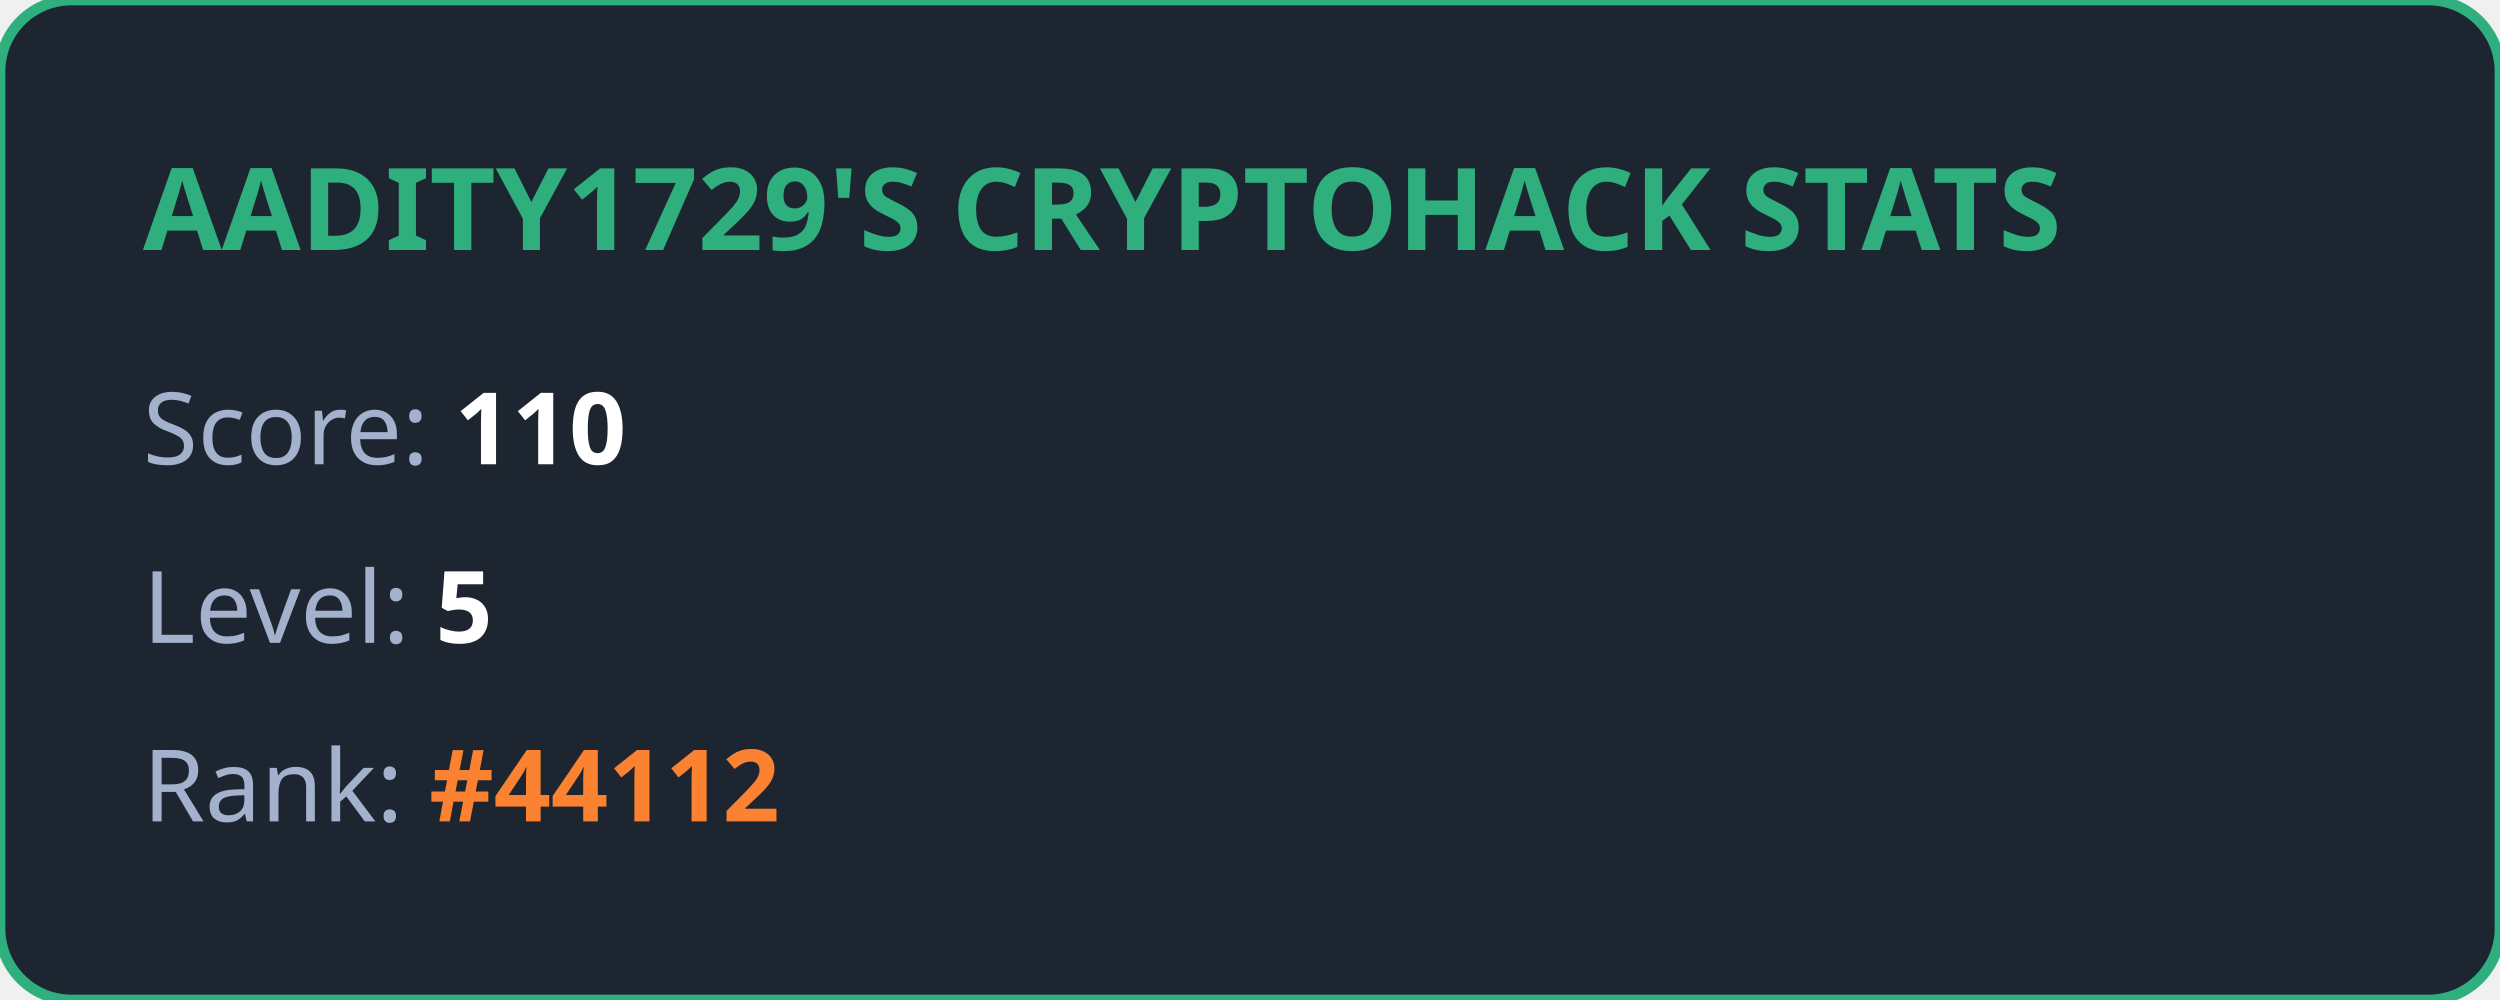
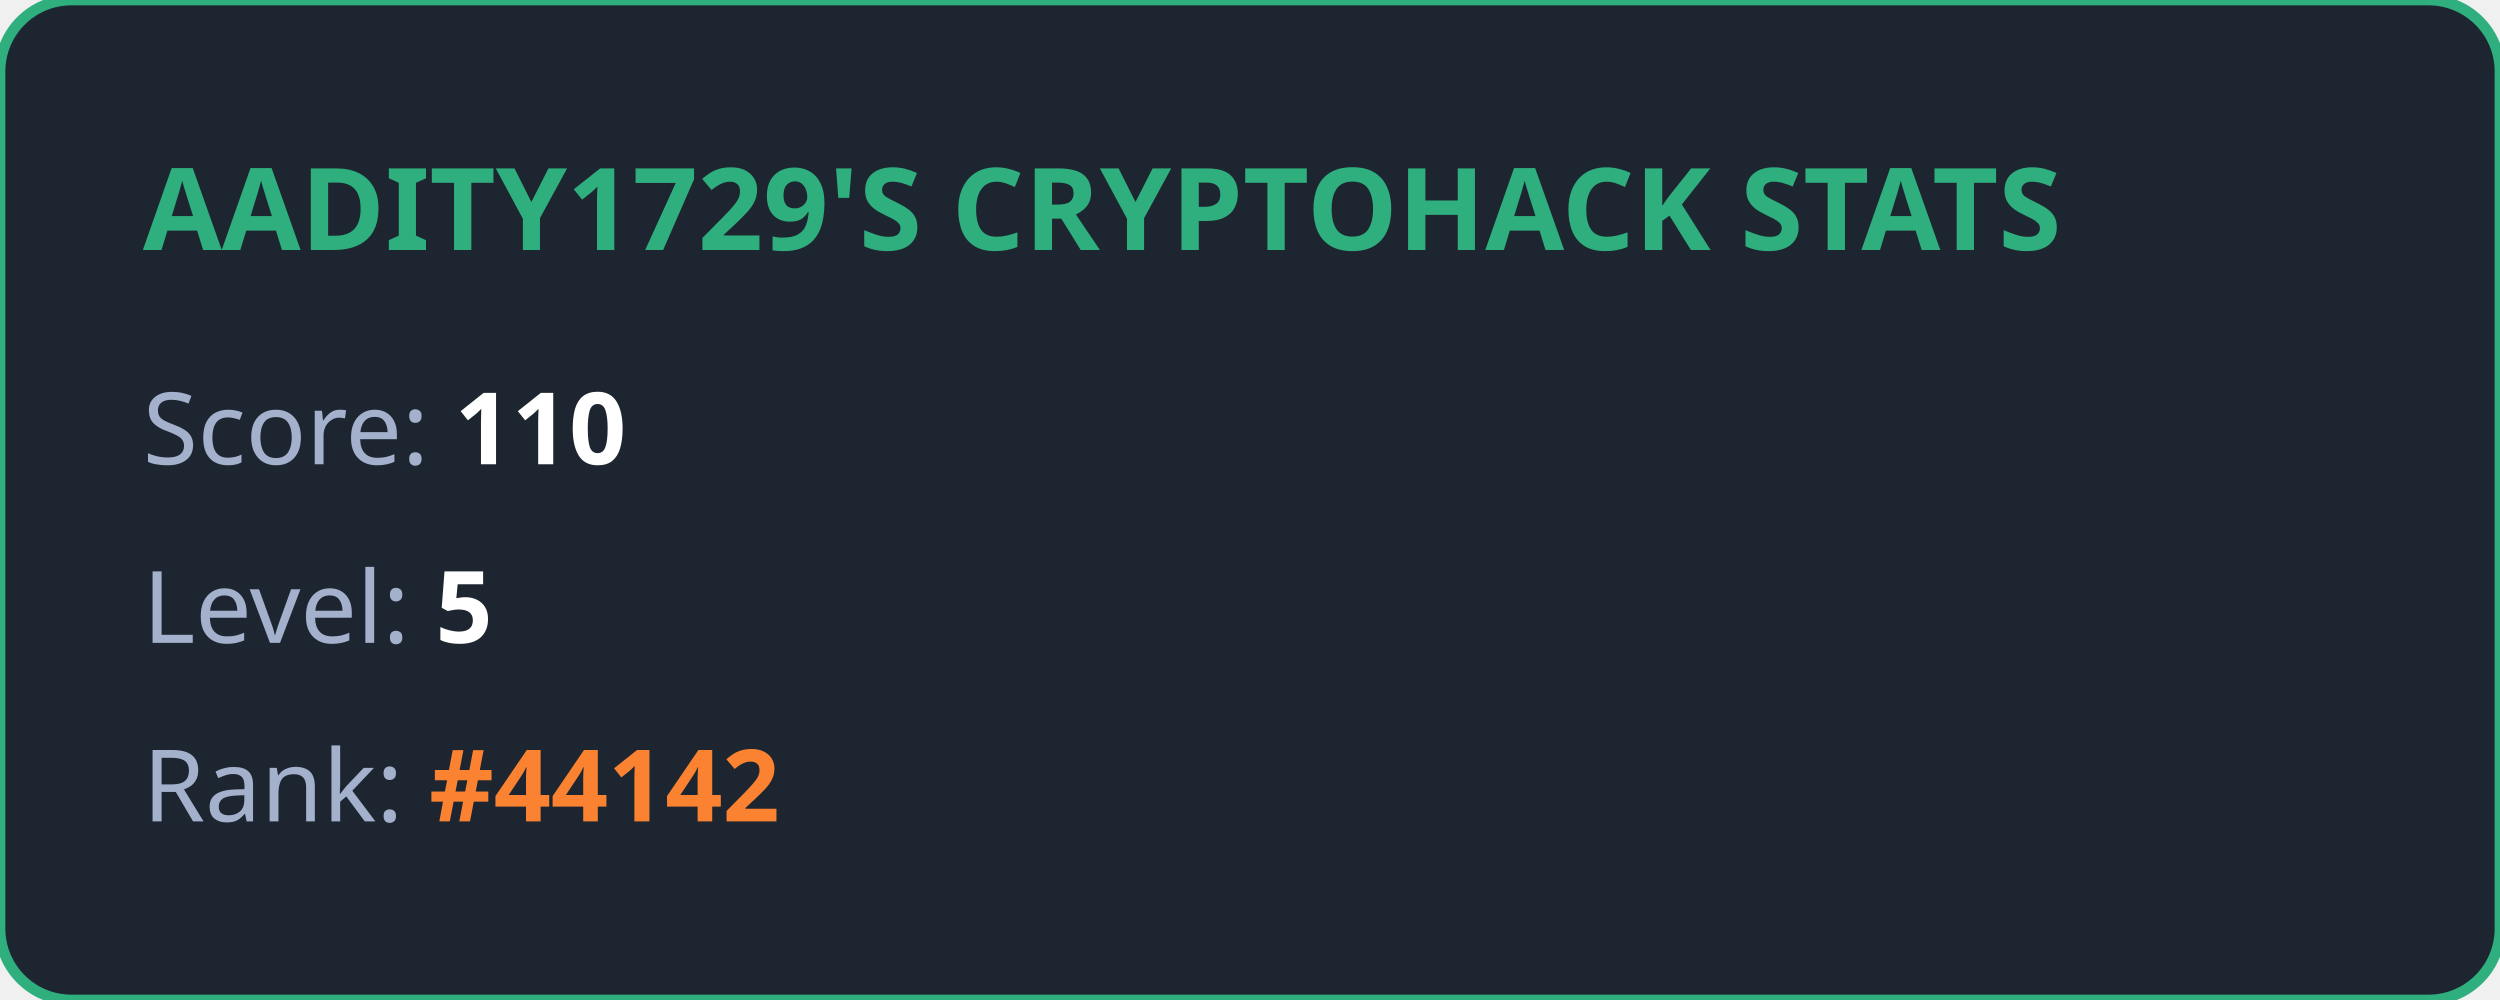
<svg xmlns="http://www.w3.org/2000/svg" width="350" height="140" viewBox="0 0 350 140" fill="none">
  <style>
            .title { font: bold 16px 'Segoe UI', Ubuntu, sans-serif; fill: #2eaf7d; }
            .stat { font: 14px 'Segoe UI', Ubuntu, sans-serif; fill: #a4b1cd; }
            .value { font-weight: bold; fill: #ffffff; }
            .highlight { font-weight: bold; fill: #fa8231; }
        </style>
  <rect width="100%" height="100%" rx="10" fill="#1d2530" stroke="#2eaf7d" stroke-width="1.5" />
  <text x="20" y="35" class="title">AADITY1729'S CRYPTOHACK STATS</text>
  <text x="20" y="65" class="stat">Score: <tspan class="value">110</tspan>
  </text>
  <text x="20" y="90" class="stat">Level: <tspan class="value">5</tspan>
  </text>
-   <text x="20" y="115" class="stat">Rank: <tspan class="highlight">#44112</tspan>
+   <text x="20" y="115" class="stat">Rank: <tspan class="highlight">#44142</tspan>
  </text>
</svg>
